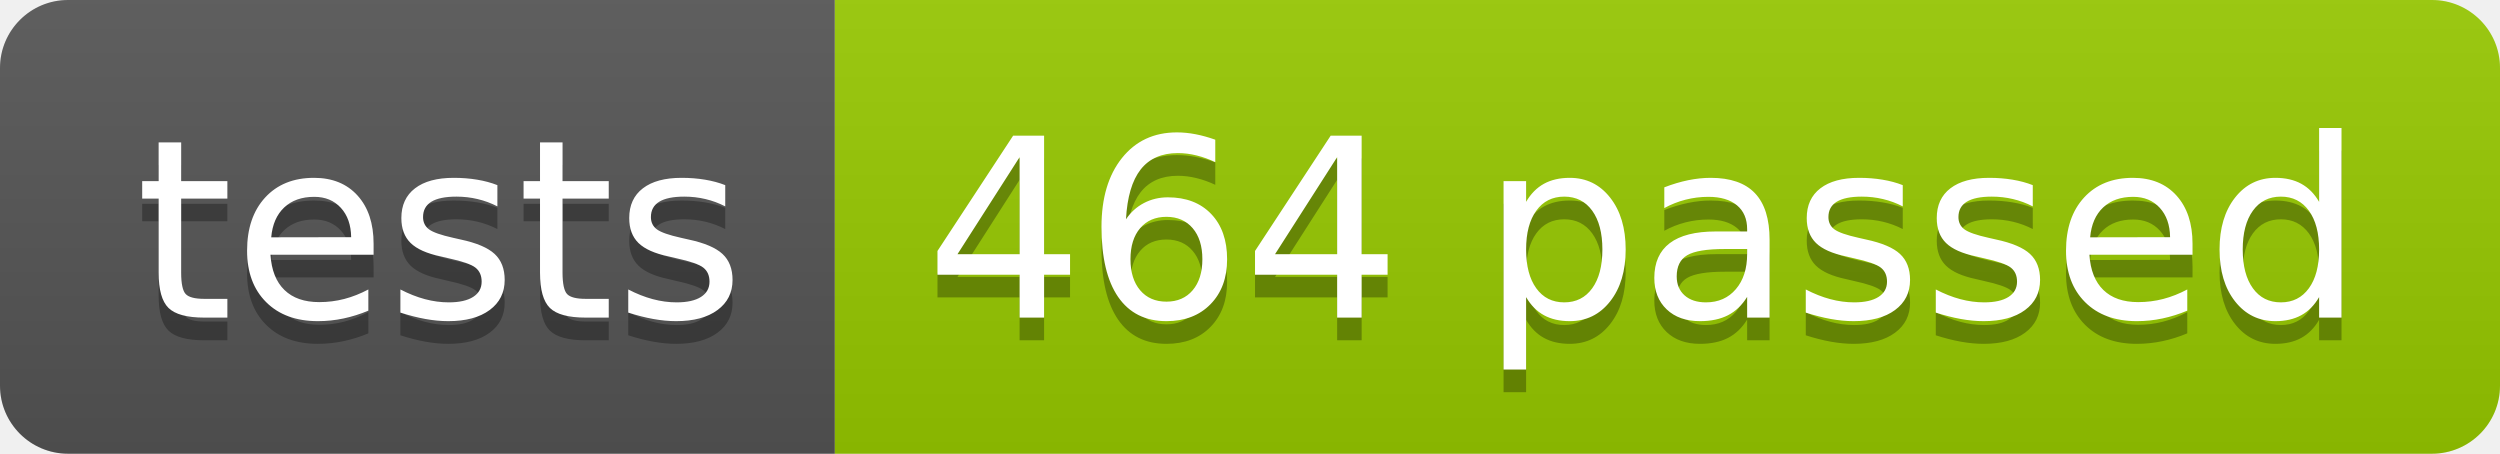
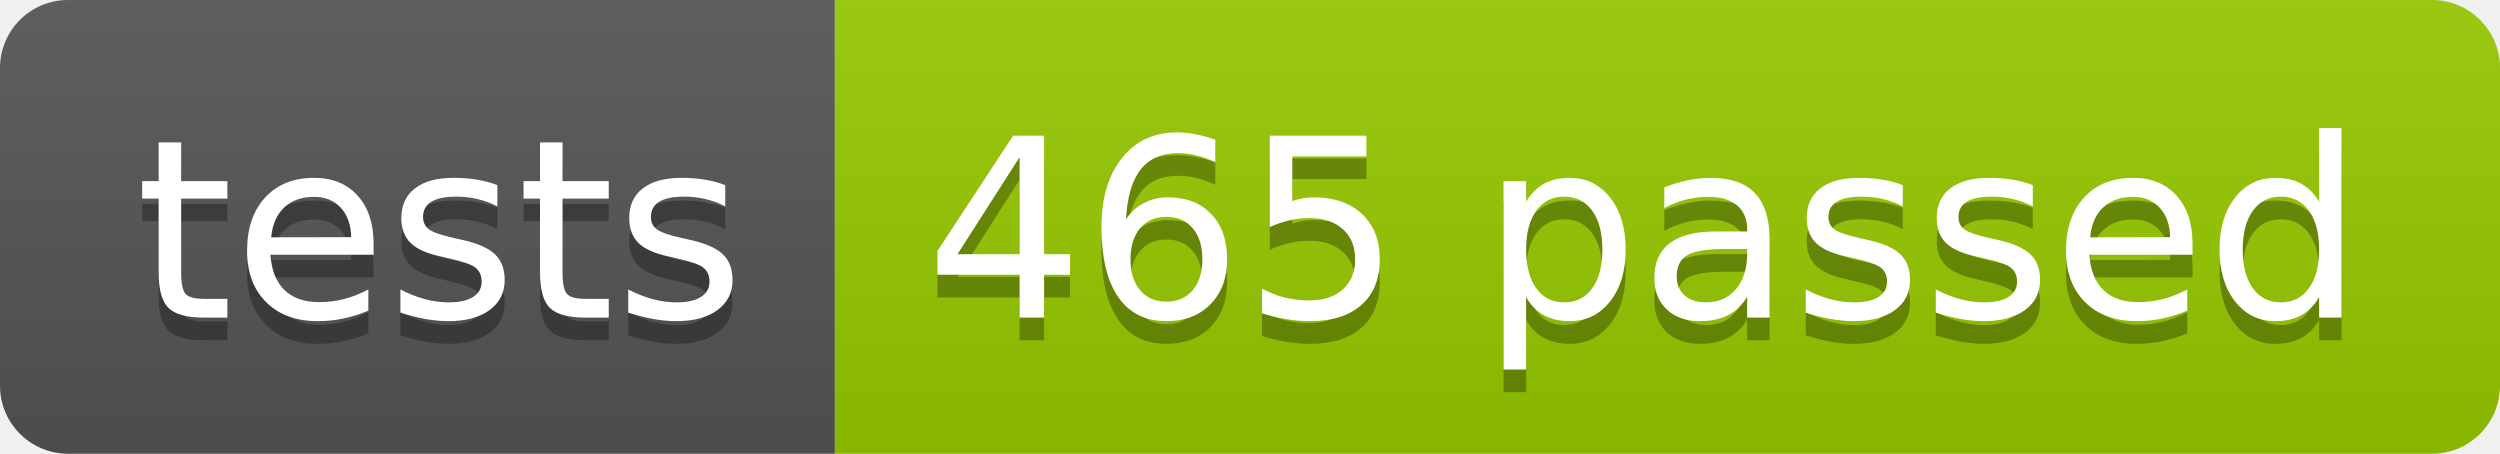
<svg xmlns="http://www.w3.org/2000/svg" width="110.2" height="20">
  <linearGradient id="smooth" x2="0" y2="100%">
    <stop offset="0" stop-color="#bbb" stop-opacity=".1" />
    <stop offset="1" stop-opacity=".1" />
  </linearGradient>
  <clipPath id="round">
    <rect width="110.2" height="20" rx="3" fill="#fff" />
  </clipPath>
  <g clip-path="url(#round)">
    <rect width="36.8" height="20" fill="#555" />
    <rect x="36.8" width="73.4" height="20" fill="#97CA00" />
    <rect width="110.2" height="20" fill="url(#smooth)" />
  </g>
  <g fill="#fff" text-anchor="middle" font-family="DejaVu Sans,Verdana,Geneva,sans-serif" font-size="110">
    <text x="194.0" y="150" fill="#010101" fill-opacity=".3" transform="scale(0.1)" textLength="268.0" lengthAdjust="spacing">tests</text>
    <text x="194.0" y="140" transform="scale(0.1)" textLength="268.0" lengthAdjust="spacing">tests</text>
-     <text x="725.0" y="150" fill="#010101" fill-opacity=".3" transform="scale(0.1)" textLength="634.0" lengthAdjust="spacing">464 passed</text>
-     <text x="725.0" y="140" transform="scale(0.1)" textLength="634.0" lengthAdjust="spacing">464 passed</text>
+     <text x="725.0" y="150" fill="#010101" fill-opacity=".3" transform="scale(0.1)" textLength="634.0" lengthAdjust="spacing">465 passed</text>
+     <text x="725.0" y="140" transform="scale(0.1)" textLength="634.0" lengthAdjust="spacing">465 passed</text>
  </g>
</svg>
